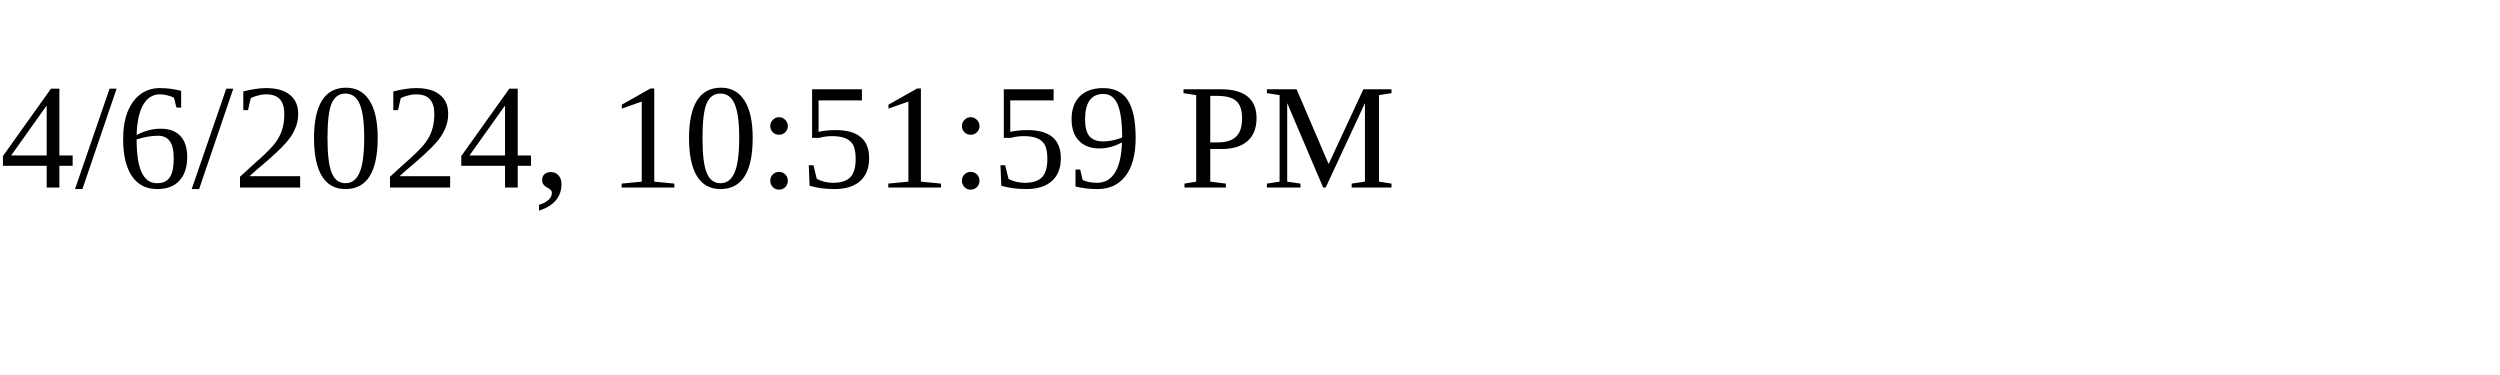
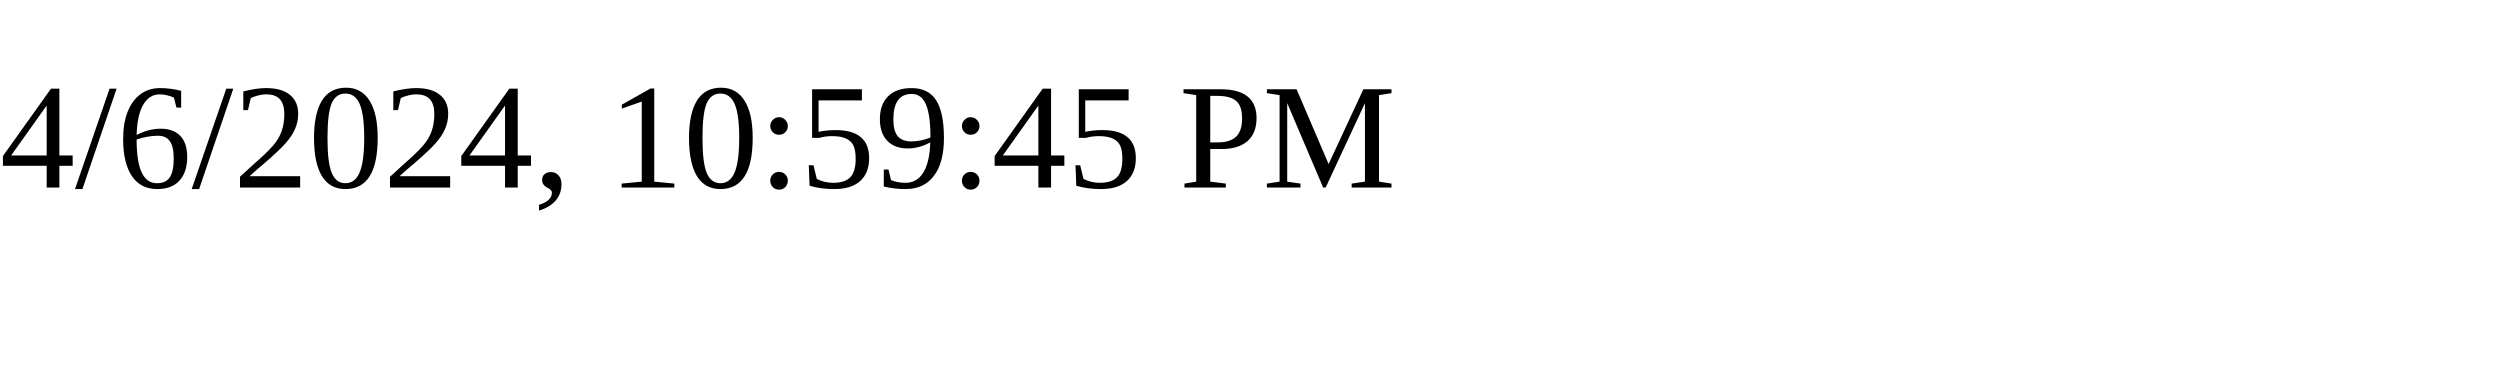
<svg xmlns="http://www.w3.org/2000/svg" height="30" width="200">
-   <text x="0" y="15">4/6/2024, 10:51:59 PM</text>
+   <text x="0" y="15">4/6/2024, 10:59:45 PM</text>
</svg>
